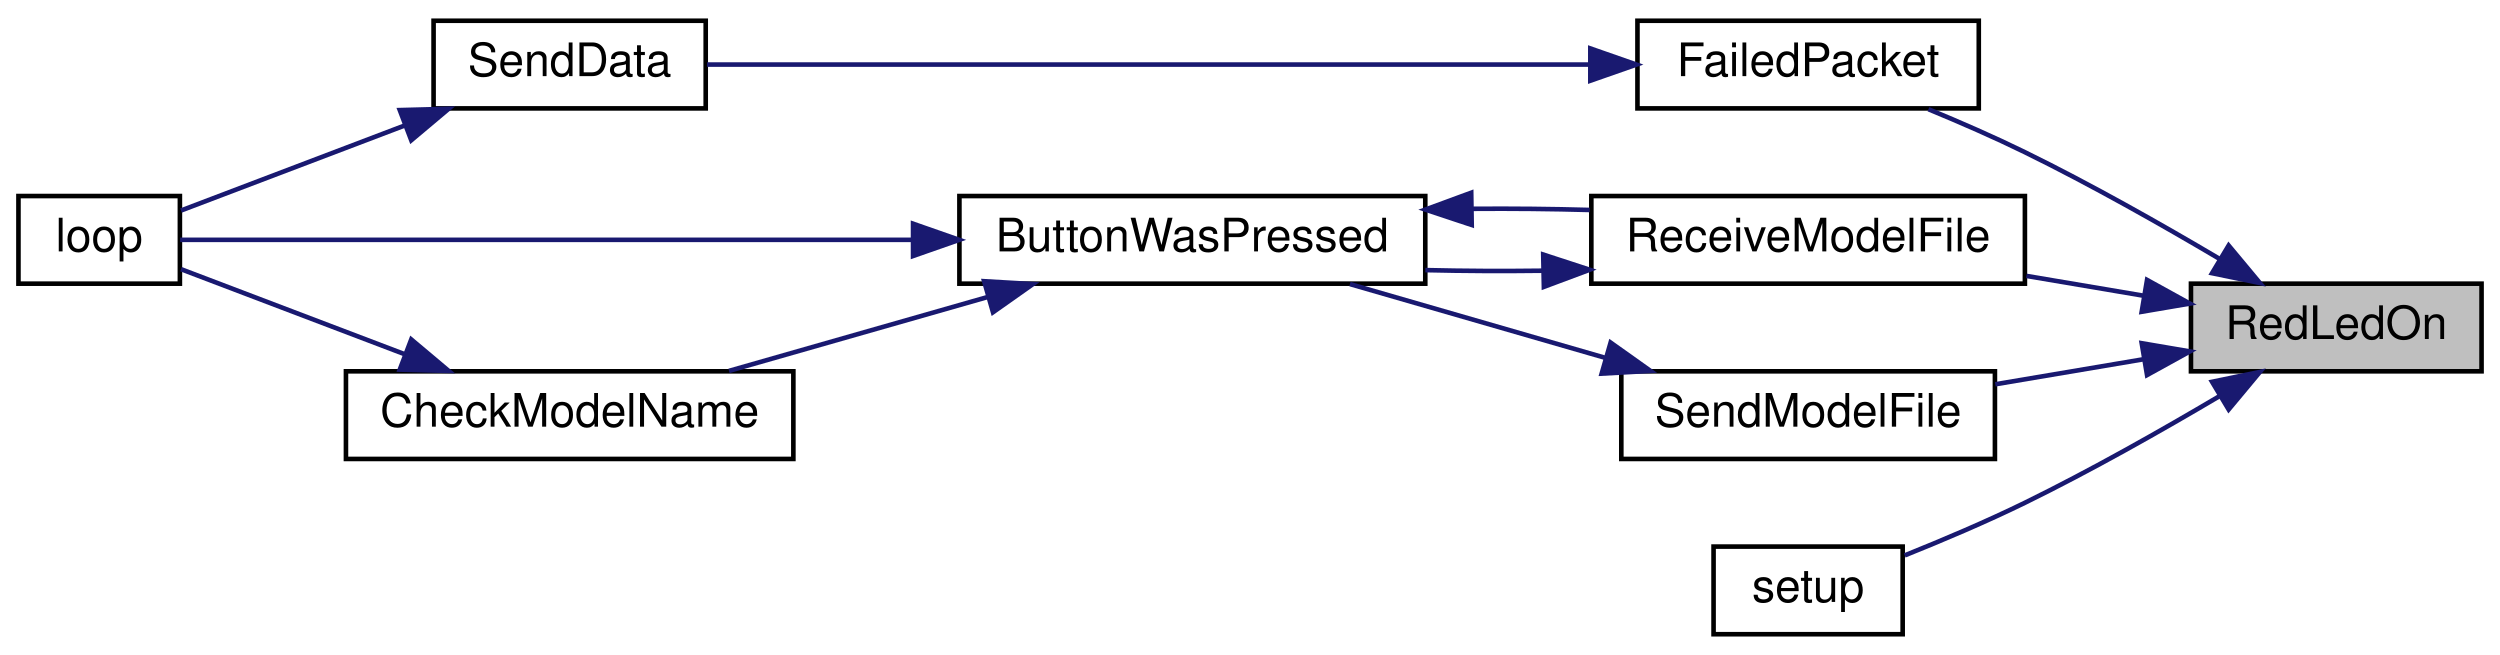
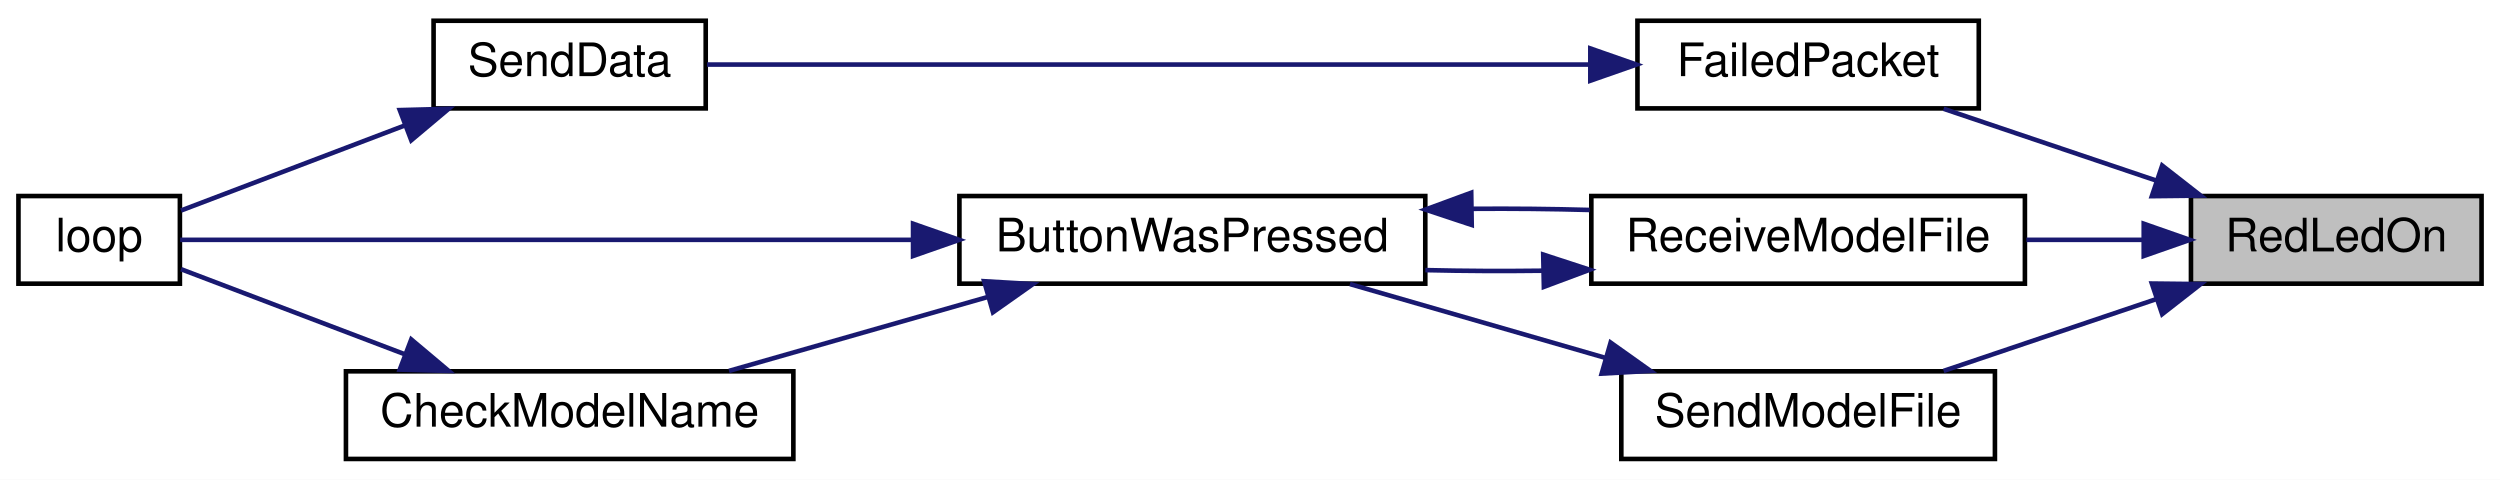
- <svg xmlns="http://www.w3.org/2000/svg" xmlns:xlink="http://www.w3.org/1999/xlink" width="542pt" height="142pt" viewBox="0.00 0.00 542.00 142.00">
-   <g id="graph0" class="graph" transform="scale(1 1) rotate(0) translate(4 138)">
-     <polygon fill="white" stroke="transparent" points="-4,4 -4,-138 538,-138 538,4 -4,4" />
+ <svg xmlns="http://www.w3.org/2000/svg" xmlns:xlink="http://www.w3.org/1999/xlink" width="542pt" height="104pt" viewBox="0.00 0.00 542.00 104.00">
+   <g id="graph0" class="graph" transform="scale(1 1) rotate(0) translate(4 100)">
+     <polygon fill="white" stroke="transparent" points="-4,4 -4,-100 538,-100 538,4 -4,4" />
    <g id="node1" class="node">
      <g id="a_node1">
        <a xlink:title=" ">
-           <polygon fill="#bfbfbf" stroke="black" points="471,-57.5 471,-76.5 534,-76.5 534,-57.5 471,-57.5" />
-           <text text-anchor="middle" x="502.5" y="-64.5" font-family="Helvetica,sans-Serif" font-size="10.00">RedLedOn</text>
+           <polygon fill="#bfbfbf" stroke="black" points="471,-38.5 471,-57.5 534,-57.5 534,-38.5 471,-38.5" />
+           <text text-anchor="middle" x="502.5" y="-45.5" font-family="Helvetica,sans-Serif" font-size="10.00">RedLedOn</text>
        </a>
      </g>
    </g>
    <g id="node2" class="node">
      <g id="a_node2">
        <a xlink:href="_radio_functions_8cpp.html#a5fbd3c8613a4163425c94965704ce5f8" target="_top" xlink:title=" ">
-           <polygon fill="white" stroke="black" points="351,-114.5 351,-133.5 425,-133.5 425,-114.5 351,-114.5" />
-           <text text-anchor="middle" x="388" y="-121.5" font-family="Helvetica,sans-Serif" font-size="10.00">FailedPacket</text>
+           <polygon fill="white" stroke="black" points="351,-76.5 351,-95.5 425,-95.5 425,-76.5 351,-76.5" />
+           <text text-anchor="middle" x="388" y="-83.5" font-family="Helvetica,sans-Serif" font-size="10.00">FailedPacket</text>
        </a>
      </g>
    </g>
    <g id="edge1" class="edge">
-       <path fill="none" stroke="midnightblue" d="M477.12,-81.92C464.72,-89.26 449.27,-98.01 435,-105 428.33,-108.27 420.95,-111.49 414.09,-114.32" />
-       <polygon fill="midnightblue" stroke="midnightblue" points="479.17,-84.78 485.95,-76.64 475.57,-78.77 479.17,-84.78" />
+       <path fill="none" stroke="midnightblue" d="M463.53,-60.83C448.43,-65.92 431.37,-71.69 417.38,-76.41" />
+       <polygon fill="midnightblue" stroke="midnightblue" points="464.76,-64.11 473.11,-57.59 462.52,-57.47 464.76,-64.11" />
    </g>
    <g id="node5" class="node">
      <g id="a_node5">
        <a xlink:href="_transmitter_code_2src_2main_8cpp.html#ab7c9edf843c732d7fe296564f39bc0dc" target="_top" xlink:title="RECEIVE A MODEL FILE.">
-           <polygon fill="white" stroke="black" points="341,-76.5 341,-95.5 435,-95.5 435,-76.5 341,-76.5" />
-           <text text-anchor="middle" x="388" y="-83.5" font-family="Helvetica,sans-Serif" font-size="10.00">ReceiveModelFile</text>
+           <polygon fill="white" stroke="black" points="341,-38.5 341,-57.5 435,-57.5 435,-38.5 341,-38.5" />
+           <text text-anchor="middle" x="388" y="-45.5" font-family="Helvetica,sans-Serif" font-size="10.00">ReceiveModelFile</text>
        </a>
      </g>
    </g>
    <g id="edge4" class="edge">
-       <path fill="none" stroke="midnightblue" d="M460.65,-73.9C452.43,-75.29 443.72,-76.76 435.33,-78.18" />
-       <polygon fill="midnightblue" stroke="midnightblue" points="461.48,-77.31 470.76,-72.19 460.32,-70.41 461.48,-77.31" />
+       <path fill="none" stroke="midnightblue" d="M460.65,-48C452.43,-48 443.72,-48 435.33,-48" />
+       <polygon fill="midnightblue" stroke="midnightblue" points="460.76,-51.5 470.76,-48 460.76,-44.5 460.76,-51.5" />
    </g>
    <g id="node8" class="node">
      <g id="a_node8">
        <a xlink:href="_transmitter_code_2src_2main_8cpp.html#a58c67a975068930341f0663e0a08c9d3" target="_top" xlink:title="SEND A MODEL FILE.">
-           <polygon fill="white" stroke="black" points="347.5,-38.5 347.5,-57.5 428.5,-57.5 428.5,-38.5 347.5,-38.5" />
-           <text text-anchor="middle" x="388" y="-45.5" font-family="Helvetica,sans-Serif" font-size="10.00">SendModelFile</text>
+           <polygon fill="white" stroke="black" points="347.5,-0.5 347.5,-19.5 428.5,-19.5 428.5,-0.5 347.5,-0.5" />
+           <text text-anchor="middle" x="388" y="-7.5" font-family="Helvetica,sans-Serif" font-size="10.00">SendModelFile</text>
        </a>
      </g>
    </g>
    <g id="edge10" class="edge">
-       <path fill="none" stroke="midnightblue" d="M460.63,-60.1C450.18,-58.33 438.97,-56.44 428.58,-54.69" />
-       <polygon fill="midnightblue" stroke="midnightblue" points="460.32,-63.59 470.76,-61.81 461.48,-56.69 460.32,-63.59" />
-     </g>
-     <g id="node9" class="node">
-       <g id="a_node9">
-         <a xlink:href="_transmitter_code_2src_2main_8cpp.html#a17699f358cf9f7c3155a9c5daf8ff13c" target="_top" xlink:title=" ">
-           <polygon fill="white" stroke="black" points="367.5,-0.5 367.5,-19.5 408.5,-19.5 408.5,-0.5 367.5,-0.5" />
-           <text text-anchor="middle" x="388" y="-7.5" font-family="Helvetica,sans-Serif" font-size="10.00">setup</text>
-         </a>
-       </g>
-     </g>
-     <g id="edge12" class="edge">
-       <path fill="none" stroke="midnightblue" d="M477.12,-52.08C464.72,-44.74 449.27,-35.99 435,-29 426.62,-24.9 417.12,-20.87 408.94,-17.59" />
-       <polygon fill="midnightblue" stroke="midnightblue" points="475.57,-55.23 485.95,-57.36 479.17,-49.22 475.57,-55.23" />
+       <path fill="none" stroke="midnightblue" d="M463.53,-35.17C448.43,-30.08 431.37,-24.31 417.38,-19.59" />
+       <polygon fill="midnightblue" stroke="midnightblue" points="462.52,-38.53 473.11,-38.41 464.76,-31.89 462.52,-38.53" />
    </g>
    <g id="node3" class="node">
      <g id="a_node3">
        <a xlink:href="_radio_functions_8cpp.html#a049bfb836e7aa4a3a48a1a4bd225fafc" target="_top" xlink:title=" ">
-           <polygon fill="white" stroke="black" points="90,-114.5 90,-133.5 149,-133.5 149,-114.5 90,-114.5" />
-           <text text-anchor="middle" x="119.5" y="-121.5" font-family="Helvetica,sans-Serif" font-size="10.00">SendData</text>
+           <polygon fill="white" stroke="black" points="90,-76.5 90,-95.5 149,-95.5 149,-76.5 90,-76.5" />
+           <text text-anchor="middle" x="119.5" y="-83.5" font-family="Helvetica,sans-Serif" font-size="10.00">SendData</text>
        </a>
      </g>
    </g>
    <g id="edge2" class="edge">
-       <path fill="none" stroke="midnightblue" d="M340.58,-124C285.45,-124 195.2,-124 149.29,-124" />
-       <polygon fill="midnightblue" stroke="midnightblue" points="340.78,-127.5 350.78,-124 340.78,-120.5 340.78,-127.5" />
+       <path fill="none" stroke="midnightblue" d="M340.58,-86C285.45,-86 195.2,-86 149.29,-86" />
+       <polygon fill="midnightblue" stroke="midnightblue" points="340.78,-89.5 350.78,-86 340.78,-82.5 340.78,-89.5" />
    </g>
    <g id="node4" class="node">
      <g id="a_node4">
        <a xlink:href="_transmitter_code_2src_2main_8cpp.html#ad3cb30894c94eb016e98bdcaa899ac86" target="_top" xlink:title=" ">
-           <polygon fill="white" stroke="black" points="0,-76.5 0,-95.5 35,-95.5 35,-76.5 0,-76.5" />
-           <text text-anchor="middle" x="17.5" y="-83.5" font-family="Helvetica,sans-Serif" font-size="10.00">loop</text>
+           <polygon fill="white" stroke="black" points="0,-38.5 0,-57.5 35,-57.5 35,-38.5 0,-38.5" />
+           <text text-anchor="middle" x="17.5" y="-45.5" font-family="Helvetica,sans-Serif" font-size="10.00">loop</text>
        </a>
      </g>
    </g>
    <g id="edge3" class="edge">
-       <path fill="none" stroke="midnightblue" d="M83.91,-110.86C67.44,-104.6 48.49,-97.4 35.24,-92.36" />
-       <polygon fill="midnightblue" stroke="midnightblue" points="82.67,-114.13 93.27,-114.41 85.16,-107.59 82.67,-114.13" />
+       <path fill="none" stroke="midnightblue" d="M83.91,-72.86C67.44,-66.6 48.49,-59.4 35.24,-54.36" />
+       <polygon fill="midnightblue" stroke="midnightblue" points="82.67,-76.13 93.27,-76.41 85.16,-69.59 82.67,-76.13" />
    </g>
    <g id="node6" class="node">
      <g id="a_node6">
        <a xlink:href="_transmitter_code_2src_2main_8cpp.html#a804fdbdd5eab4c596bbe8a23eecbe4d5" target="_top" xlink:title=" ">
-           <polygon fill="white" stroke="black" points="204,-76.5 204,-95.5 305,-95.5 305,-76.5 204,-76.5" />
-           <text text-anchor="middle" x="254.5" y="-83.5" font-family="Helvetica,sans-Serif" font-size="10.00">ButtonWasPressed</text>
+           <polygon fill="white" stroke="black" points="204,-38.5 204,-57.5 305,-57.5 305,-38.5 204,-38.5" />
+           <text text-anchor="middle" x="254.5" y="-45.5" font-family="Helvetica,sans-Serif" font-size="10.00">ButtonWasPressed</text>
        </a>
      </g>
    </g>
    <g id="edge5" class="edge">
-       <path fill="none" stroke="midnightblue" d="M330.45,-79.31C321.99,-79.2 313.32,-79.24 305.01,-79.44" />
-       <polygon fill="midnightblue" stroke="midnightblue" points="330.57,-82.81 340.64,-79.52 330.71,-75.81 330.57,-82.81" />
+       <path fill="none" stroke="midnightblue" d="M330.45,-41.31C321.99,-41.2 313.32,-41.24 305.01,-41.44" />
+       <polygon fill="midnightblue" stroke="midnightblue" points="330.57,-44.81 340.64,-41.52 330.71,-37.81 330.57,-44.81" />
    </g>
    <g id="edge8" class="edge">
-       <path fill="none" stroke="midnightblue" d="M193.69,-86C140.92,-86 67.51,-86 35.06,-86" />
-       <polygon fill="midnightblue" stroke="midnightblue" points="193.95,-89.5 203.95,-86 193.95,-82.5 193.95,-89.5" />
+       <path fill="none" stroke="midnightblue" d="M193.69,-48C140.92,-48 67.51,-48 35.06,-48" />
+       <polygon fill="midnightblue" stroke="midnightblue" points="193.95,-51.5 203.95,-48 193.95,-44.5 193.95,-51.5" />
    </g>
    <g id="edge9" class="edge">
-       <path fill="none" stroke="midnightblue" d="M315.29,-92.73C323.79,-92.8 332.44,-92.71 340.64,-92.48" />
-       <polygon fill="midnightblue" stroke="midnightblue" points="315.07,-89.22 305.01,-92.56 314.96,-96.22 315.07,-89.22" />
+       <path fill="none" stroke="midnightblue" d="M315.29,-54.73C323.79,-54.8 332.44,-54.71 340.64,-54.48" />
+       <polygon fill="midnightblue" stroke="midnightblue" points="315.07,-51.22 305.01,-54.56 314.96,-58.22 315.07,-51.22" />
    </g>
    <g id="node7" class="node">
      <g id="a_node7">
        <a xlink:href="_transmitter_code_2src_2main_8cpp.html#a984cb52354a84c45e9e41f396a1c5e92" target="_top" xlink:title=" ">
-           <polygon fill="white" stroke="black" points="71,-38.5 71,-57.5 168,-57.5 168,-38.5 71,-38.5" />
-           <text text-anchor="middle" x="119.5" y="-45.5" font-family="Helvetica,sans-Serif" font-size="10.00">CheckModelName</text>
+           <polygon fill="white" stroke="black" points="71,-0.5 71,-19.5 168,-19.5 168,-0.5 71,-0.5" />
+           <text text-anchor="middle" x="119.5" y="-7.5" font-family="Helvetica,sans-Serif" font-size="10.00">CheckModelName</text>
        </a>
      </g>
    </g>
    <g id="edge6" class="edge">
-       <path fill="none" stroke="midnightblue" d="M210.13,-73.61C191.92,-68.41 171.06,-62.45 154.05,-57.59" />
-       <polygon fill="midnightblue" stroke="midnightblue" points="209.36,-77.03 219.94,-76.41 211.28,-70.3 209.36,-77.03" />
+       <path fill="none" stroke="midnightblue" d="M210.13,-35.61C191.92,-30.41 171.06,-24.45 154.05,-19.59" />
+       <polygon fill="midnightblue" stroke="midnightblue" points="209.36,-39.03 219.94,-38.41 211.28,-32.3 209.36,-39.03" />
    </g>
    <g id="edge7" class="edge">
-       <path fill="none" stroke="midnightblue" d="M83.91,-61.14C67.44,-67.4 48.49,-74.6 35.24,-79.64" />
-       <polygon fill="midnightblue" stroke="midnightblue" points="85.16,-64.41 93.27,-57.59 82.67,-57.87 85.16,-64.41" />
+       <path fill="none" stroke="midnightblue" d="M83.91,-23.14C67.44,-29.4 48.49,-36.6 35.24,-41.64" />
+       <polygon fill="midnightblue" stroke="midnightblue" points="85.16,-26.41 93.27,-19.59 82.67,-19.87 85.16,-26.41" />
    </g>
    <g id="edge11" class="edge">
-       <path fill="none" stroke="midnightblue" d="M344.12,-60.39C326.11,-65.59 305.49,-71.55 288.67,-76.41" />
-       <polygon fill="midnightblue" stroke="midnightblue" points="345.18,-63.73 353.82,-57.59 343.24,-57 345.18,-63.73" />
+       <path fill="none" stroke="midnightblue" d="M344.12,-22.39C326.11,-27.59 305.49,-33.55 288.67,-38.41" />
+       <polygon fill="midnightblue" stroke="midnightblue" points="345.18,-25.73 353.82,-19.59 343.24,-19 345.18,-25.73" />
    </g>
  </g>
</svg>
